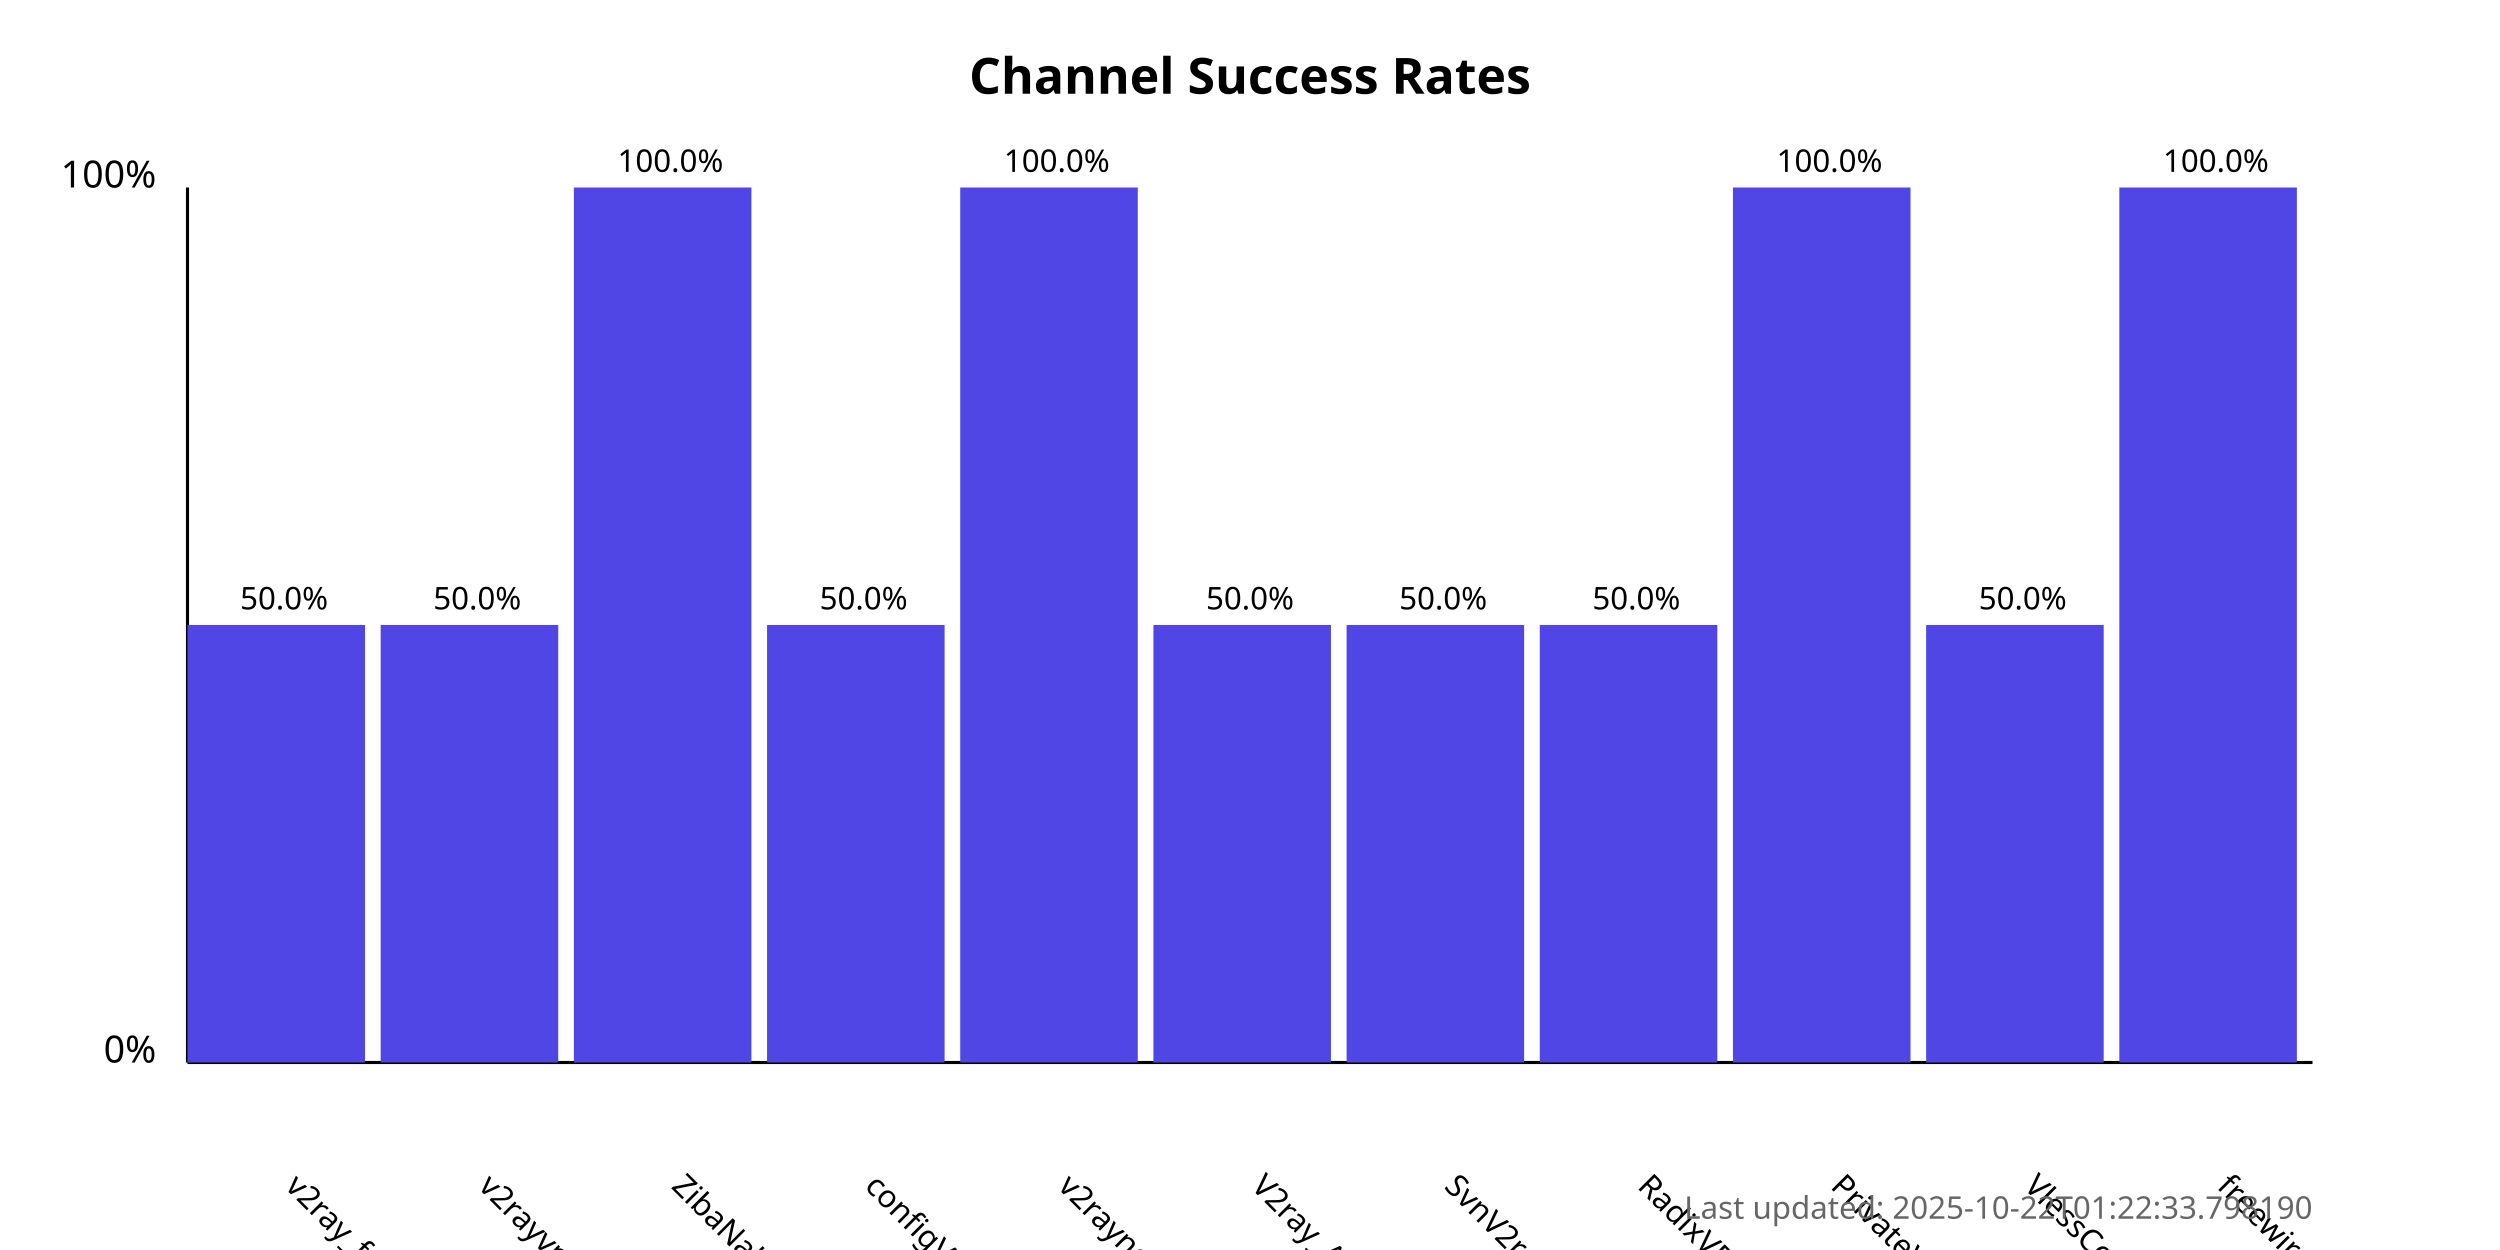
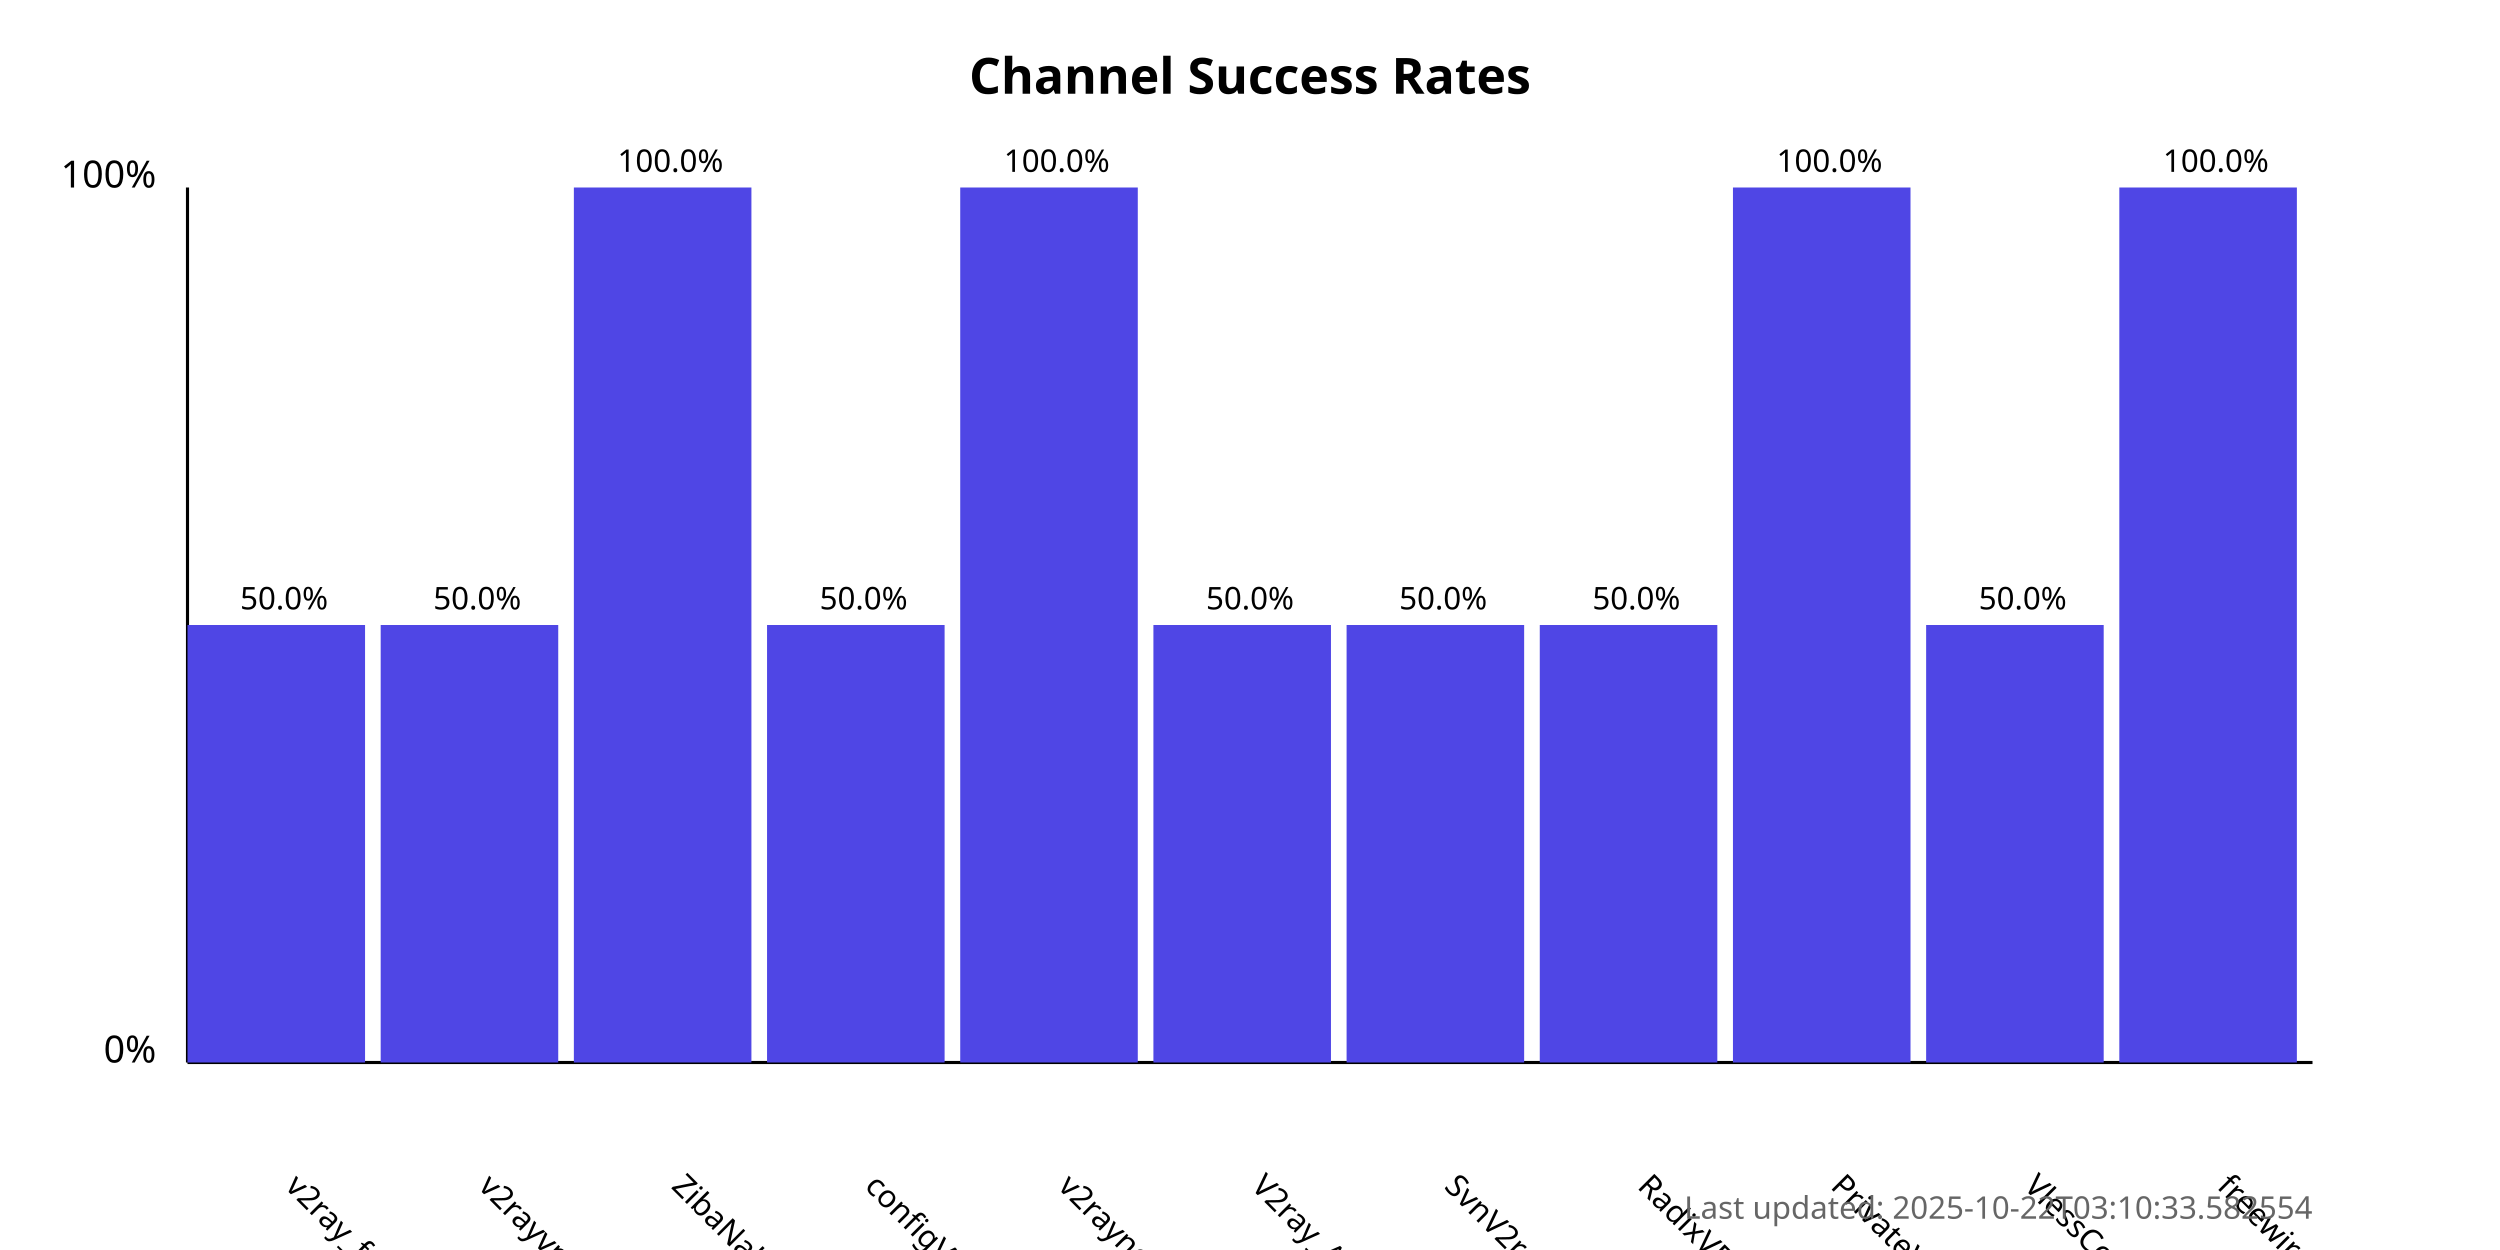
<svg xmlns="http://www.w3.org/2000/svg" width="800" height="400">
  <style>
            .chart-title { font: bold 16px sans-serif; }
            .axis-label { font: 12px sans-serif; }
            .tick-label { font: 10px sans-serif; }
            .bar { fill: #4f46e5; }
            .bar:hover { fill: #6366f1; }
            .timestamp { font: 10px sans-serif; fill: #666; }
        </style>
  <text x="400.0" y="30" text-anchor="middle" class="chart-title">
            Channel Success Rates
        </text>
  <line x1="60" y1="340" x2="60" y2="60" stroke="black" stroke-width="1" />
  <line x1="60" y1="340" x2="740" y2="340" stroke="black" stroke-width="1" />
  <text x="50" y="340" text-anchor="end" class="axis-label">0%</text>
  <text x="50" y="60" text-anchor="end" class="axis-label">100%</text>
  <g>
    <rect x="60" y="200.0" width="56.818" height="140.0" class="bar" />
    <text x="90.909" y="380" transform="rotate(45, 90.90909, 380)" text-anchor="start" class="tick-label">
                v2ray_free_conf
            </text>
    <text x="90.909" y="195.0" text-anchor="middle" class="tick-label">
                50.0%
            </text>
  </g>
  <g>
    <rect x="121.818" y="200.0" width="56.818" height="140.0" class="bar" />
    <text x="152.727" y="380" transform="rotate(45, 152.7273, 380)" text-anchor="start" class="tick-label">
                v2rayvpno
            </text>
    <text x="152.727" y="195.0" text-anchor="middle" class="tick-label">
                50.0%
            </text>
  </g>
  <g>
    <rect x="183.636" y="60.0" width="56.818" height="280.0" class="bar" />
    <text x="214.545" y="380" transform="rotate(45, 214.5455, 380)" text-anchor="start" class="tick-label">
                ZibaNabz
            </text>
    <text x="214.545" y="55.0" text-anchor="middle" class="tick-label">
                100.0%
            </text>
  </g>
  <g>
    <rect x="245.455" y="200.0" width="56.818" height="140.0" class="bar" />
    <text x="276.364" y="380" transform="rotate(45, 276.3636, 380)" text-anchor="start" class="tick-label">
                configV2rayForFree
            </text>
    <text x="276.364" y="195.0" text-anchor="middle" class="tick-label">
                50.0%
            </text>
  </g>
  <g>
    <rect x="307.273" y="60.0" width="56.818" height="280.0" class="bar" />
    <text x="338.182" y="380" transform="rotate(45, 338.1818, 380)" text-anchor="start" class="tick-label">
                v2rayngvpn
            </text>
    <text x="338.182" y="55.0" text-anchor="middle" class="tick-label">
                100.0%
            </text>
  </g>
  <g>
    <rect x="369.091" y="200.0" width="56.818" height="140.0" class="bar" />
    <text x="400.0" y="380" transform="rotate(45, 400.0, 380)" text-anchor="start" class="tick-label">
                V2ray_Alpha
            </text>
    <text x="400.0" y="195.0" text-anchor="middle" class="tick-label">
                50.0%
            </text>
  </g>
  <g>
    <rect x="430.909" y="200.0" width="56.818" height="140.0" class="bar" />
    <text x="461.818" y="380" transform="rotate(45, 461.8182, 380)" text-anchor="start" class="tick-label">
                SvnV2ray
            </text>
    <text x="461.818" y="195.0" text-anchor="middle" class="tick-label">
                50.0%
            </text>
  </g>
  <g>
    <rect x="492.727" y="200.0" width="56.818" height="140.0" class="bar" />
    <text x="523.636" y="380" transform="rotate(45, 523.6364, 380)" text-anchor="start" class="tick-label">
                RadixVPN
            </text>
    <text x="523.636" y="195.0" text-anchor="middle" class="tick-label">
                50.0%
            </text>
  </g>
  <g>
    <rect x="554.545" y="60.0" width="56.818" height="280.0" class="bar" />
    <text x="585.455" y="380" transform="rotate(45, 585.4545, 380)" text-anchor="start" class="tick-label">
                PrivateVPNs
            </text>
    <text x="585.455" y="55.0" text-anchor="middle" class="tick-label">
                100.0%
            </text>
  </g>
  <g>
    <rect x="616.364" y="200.0" width="56.818" height="140.0" class="bar" />
    <text x="647.273" y="380" transform="rotate(45, 647.2727, 380)" text-anchor="start" class="tick-label">
                VlessConfig
            </text>
    <text x="647.273" y="195.0" text-anchor="middle" class="tick-label">
                50.0%
            </text>
  </g>
  <g>
    <rect x="678.182" y="60.0" width="56.818" height="280.0" class="bar" />
    <text x="709.091" y="380" transform="rotate(45, 709.0909, 380)" text-anchor="start" class="tick-label">
                freewireguard
            </text>
    <text x="709.091" y="55.0" text-anchor="middle" class="tick-label">
                100.0%
            </text>
  </g>
  <text x="740" y="390" text-anchor="end" class="timestamp">
-             Last updated: 2025-10-22T01:22:33.798190
+             Last updated: 2025-10-22T03:10:33.582554
        </text>
</svg>
